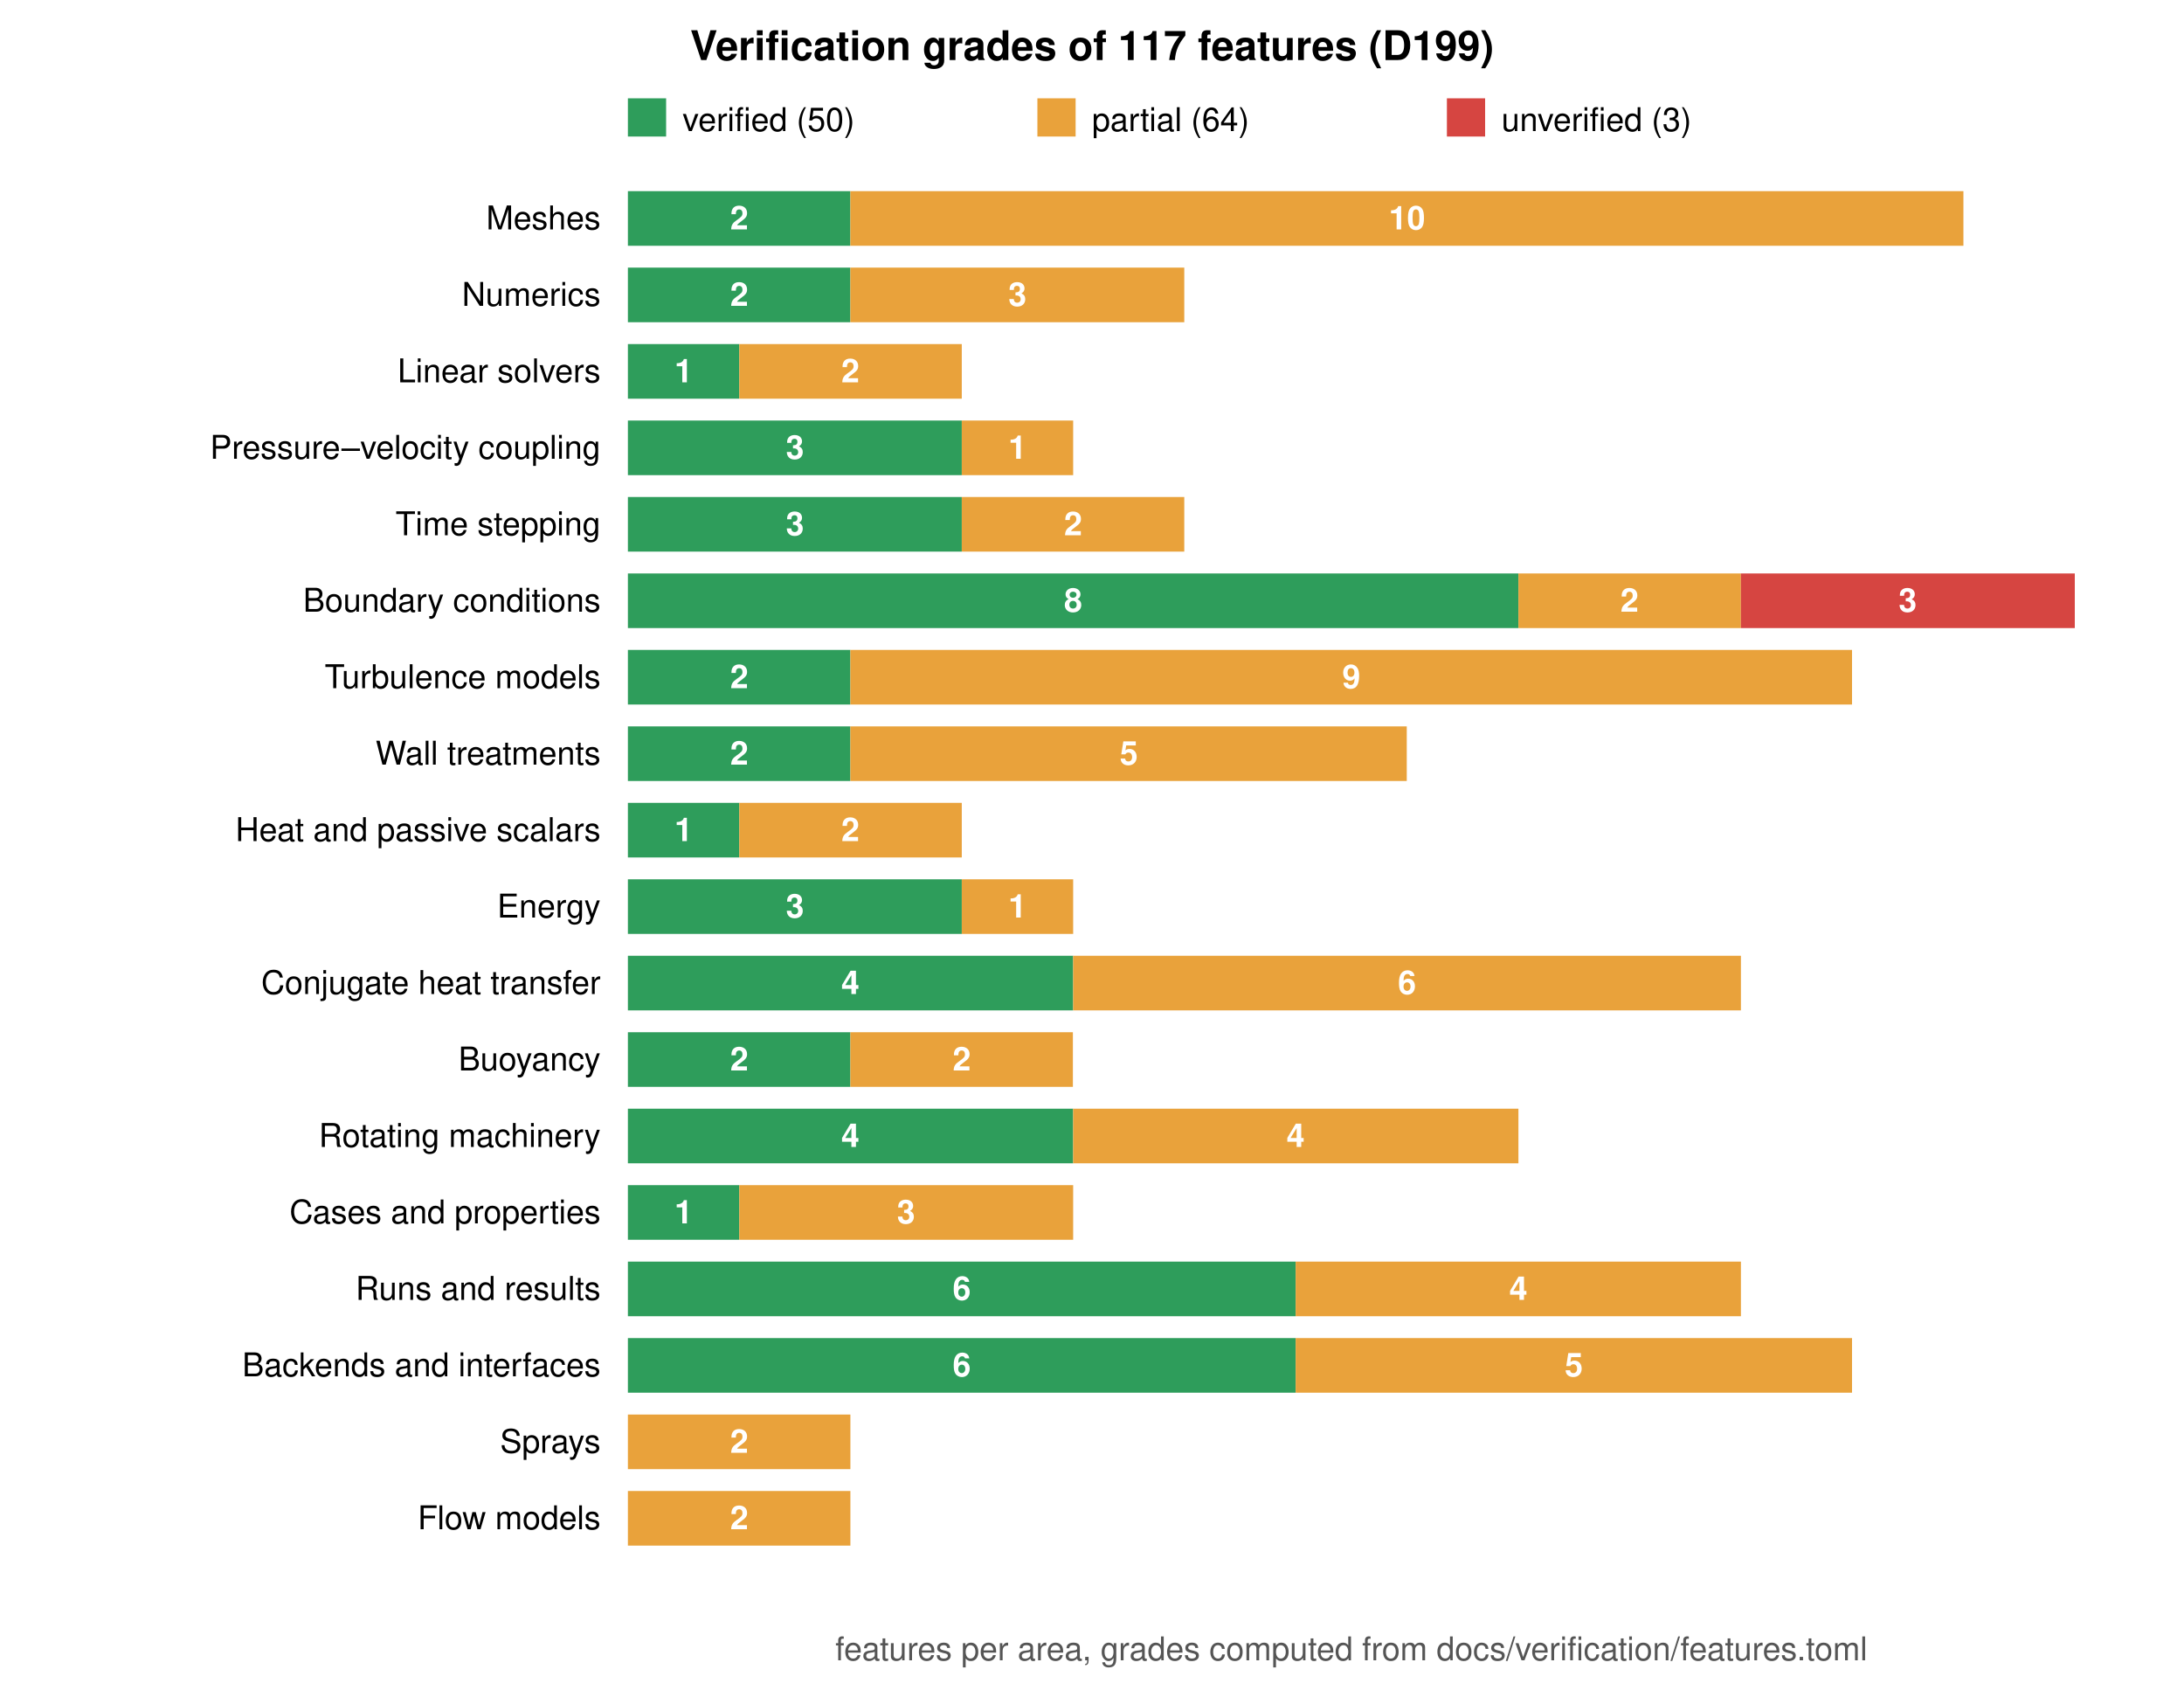
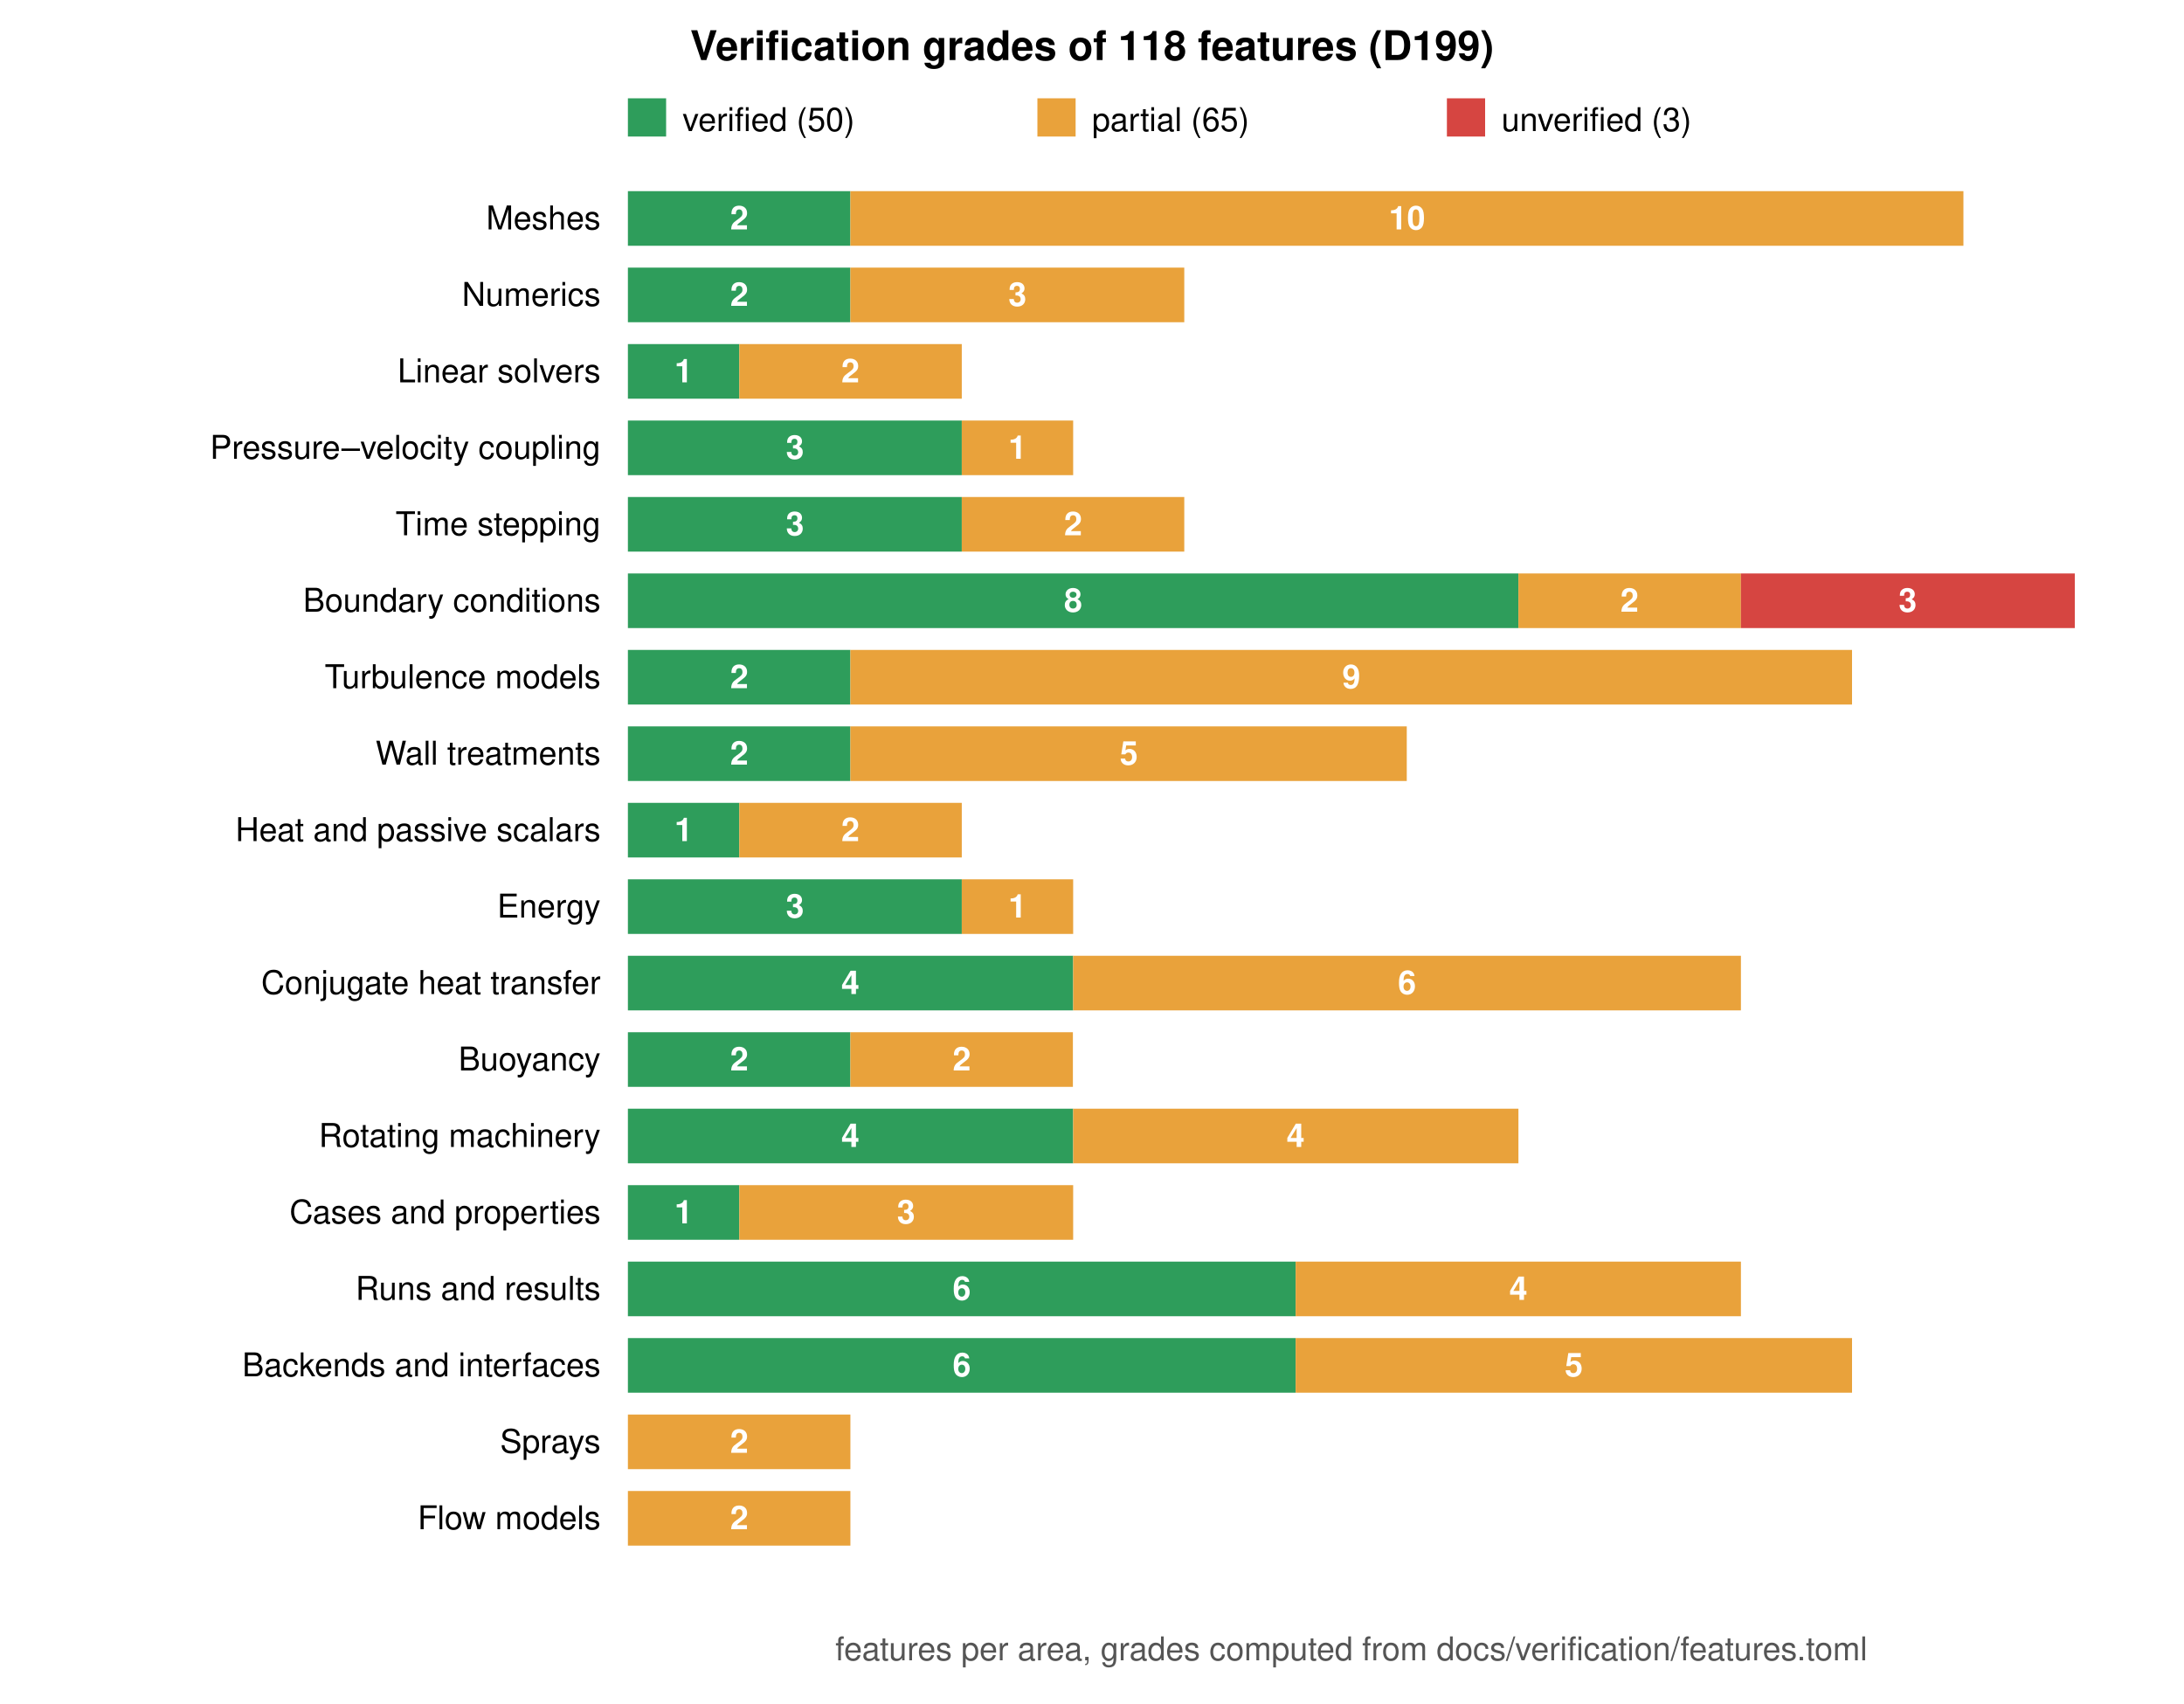
<svg xmlns="http://www.w3.org/2000/svg" viewBox="0 0 800 624" width="800" height="624" font-family="Helvetica, Arial, sans-serif" font-size="12">
  <rect width="800" height="624" fill="white" />
-   <text x="400.0" y="22" text-anchor="middle" font-size="15" font-weight="bold">Verification grades of 117 features (D199)</text>
+   <text x="400.0" y="22" text-anchor="middle" font-size="15" font-weight="bold">Verification grades of 118 features (D199)</text>
  <rect x="230" y="36" width="14" height="14" fill="#2e9d5b" />
  <text x="250" y="48">verified (50)</text>
  <rect x="380" y="36" width="14" height="14" fill="#e9a23b" />
-   <text x="400" y="48">partial (64)</text>
+   <text x="400" y="48">partial (65)</text>
  <rect x="530" y="36" width="14" height="14" fill="#d64541" />
  <text x="550" y="48">unverified (3)</text>
  <text x="220" y="84.0" text-anchor="end">Meshes</text>
  <rect x="230.0" y="70" width="81.5" height="20" fill="#2e9d5b" />
  <text x="270.8" y="84.0" text-anchor="middle" fill="white" font-weight="bold">2</text>
  <rect x="311.5" y="70" width="407.7" height="20" fill="#e9a23b" />
  <text x="515.4" y="84.0" text-anchor="middle" fill="white" font-weight="bold">10</text>
  <text x="220" y="112.0" text-anchor="end">Numerics</text>
  <rect x="230.0" y="98" width="81.5" height="20" fill="#2e9d5b" />
  <text x="270.8" y="112.0" text-anchor="middle" fill="white" font-weight="bold">2</text>
  <rect x="311.5" y="98" width="122.3" height="20" fill="#e9a23b" />
  <text x="372.7" y="112.0" text-anchor="middle" fill="white" font-weight="bold">3</text>
  <text x="220" y="140.0" text-anchor="end">Linear solvers</text>
  <rect x="230.0" y="126" width="40.8" height="20" fill="#2e9d5b" />
  <text x="250.4" y="140.0" text-anchor="middle" fill="white" font-weight="bold">1</text>
  <rect x="270.8" y="126" width="81.5" height="20" fill="#e9a23b" />
  <text x="311.5" y="140.0" text-anchor="middle" fill="white" font-weight="bold">2</text>
  <text x="220" y="168.0" text-anchor="end">Pressure–velocity coupling</text>
  <rect x="230.0" y="154" width="122.3" height="20" fill="#2e9d5b" />
  <text x="291.2" y="168.0" text-anchor="middle" fill="white" font-weight="bold">3</text>
  <rect x="352.3" y="154" width="40.8" height="20" fill="#e9a23b" />
  <text x="372.7" y="168.0" text-anchor="middle" fill="white" font-weight="bold">1</text>
  <text x="220" y="196.0" text-anchor="end">Time stepping</text>
  <rect x="230.0" y="182" width="122.3" height="20" fill="#2e9d5b" />
  <text x="291.2" y="196.0" text-anchor="middle" fill="white" font-weight="bold">3</text>
  <rect x="352.3" y="182" width="81.5" height="20" fill="#e9a23b" />
  <text x="393.1" y="196.0" text-anchor="middle" fill="white" font-weight="bold">2</text>
  <text x="220" y="224.0" text-anchor="end">Boundary conditions</text>
  <rect x="230.0" y="210" width="326.2" height="20" fill="#2e9d5b" />
  <text x="393.1" y="224.0" text-anchor="middle" fill="white" font-weight="bold">8</text>
  <rect x="556.2" y="210" width="81.5" height="20" fill="#e9a23b" />
  <text x="596.9" y="224.0" text-anchor="middle" fill="white" font-weight="bold">2</text>
  <rect x="637.7" y="210" width="122.3" height="20" fill="#d64541" />
  <text x="698.8" y="224.0" text-anchor="middle" fill="white" font-weight="bold">3</text>
  <text x="220" y="252.0" text-anchor="end">Turbulence models</text>
  <rect x="230.0" y="238" width="81.5" height="20" fill="#2e9d5b" />
  <text x="270.8" y="252.0" text-anchor="middle" fill="white" font-weight="bold">2</text>
  <rect x="311.5" y="238" width="366.9" height="20" fill="#e9a23b" />
  <text x="495.0" y="252.0" text-anchor="middle" fill="white" font-weight="bold">9</text>
  <text x="220" y="280.0" text-anchor="end">Wall treatments</text>
  <rect x="230.0" y="266" width="81.5" height="20" fill="#2e9d5b" />
  <text x="270.8" y="280.0" text-anchor="middle" fill="white" font-weight="bold">2</text>
  <rect x="311.5" y="266" width="203.8" height="20" fill="#e9a23b" />
  <text x="413.5" y="280.0" text-anchor="middle" fill="white" font-weight="bold">5</text>
  <text x="220" y="308.0" text-anchor="end">Heat and passive scalars</text>
  <rect x="230.0" y="294" width="40.8" height="20" fill="#2e9d5b" />
  <text x="250.4" y="308.0" text-anchor="middle" fill="white" font-weight="bold">1</text>
  <rect x="270.8" y="294" width="81.5" height="20" fill="#e9a23b" />
  <text x="311.5" y="308.0" text-anchor="middle" fill="white" font-weight="bold">2</text>
  <text x="220" y="336.0" text-anchor="end">Energy</text>
  <rect x="230.0" y="322" width="122.3" height="20" fill="#2e9d5b" />
  <text x="291.2" y="336.0" text-anchor="middle" fill="white" font-weight="bold">3</text>
  <rect x="352.3" y="322" width="40.8" height="20" fill="#e9a23b" />
  <text x="372.7" y="336.0" text-anchor="middle" fill="white" font-weight="bold">1</text>
  <text x="220" y="364.0" text-anchor="end">Conjugate heat transfer</text>
  <rect x="230.0" y="350" width="163.1" height="20" fill="#2e9d5b" />
  <text x="311.5" y="364.0" text-anchor="middle" fill="white" font-weight="bold">4</text>
  <rect x="393.1" y="350" width="244.6" height="20" fill="#e9a23b" />
  <text x="515.4" y="364.0" text-anchor="middle" fill="white" font-weight="bold">6</text>
  <text x="220" y="392.0" text-anchor="end">Buoyancy</text>
  <rect x="230.0" y="378" width="81.5" height="20" fill="#2e9d5b" />
  <text x="270.8" y="392.0" text-anchor="middle" fill="white" font-weight="bold">2</text>
  <rect x="311.5" y="378" width="81.5" height="20" fill="#e9a23b" />
  <text x="352.3" y="392.0" text-anchor="middle" fill="white" font-weight="bold">2</text>
  <text x="220" y="420.0" text-anchor="end">Rotating machinery</text>
  <rect x="230.0" y="406" width="163.1" height="20" fill="#2e9d5b" />
  <text x="311.5" y="420.0" text-anchor="middle" fill="white" font-weight="bold">4</text>
  <rect x="393.1" y="406" width="163.1" height="20" fill="#e9a23b" />
  <text x="474.6" y="420.0" text-anchor="middle" fill="white" font-weight="bold">4</text>
  <text x="220" y="448.0" text-anchor="end">Cases and properties</text>
  <rect x="230.0" y="434" width="40.8" height="20" fill="#2e9d5b" />
  <text x="250.4" y="448.0" text-anchor="middle" fill="white" font-weight="bold">1</text>
  <rect x="270.8" y="434" width="122.3" height="20" fill="#e9a23b" />
  <text x="331.9" y="448.0" text-anchor="middle" fill="white" font-weight="bold">3</text>
  <text x="220" y="476.0" text-anchor="end">Runs and results</text>
  <rect x="230.0" y="462" width="244.6" height="20" fill="#2e9d5b" />
  <text x="352.3" y="476.0" text-anchor="middle" fill="white" font-weight="bold">6</text>
  <rect x="474.6" y="462" width="163.1" height="20" fill="#e9a23b" />
  <text x="556.2" y="476.0" text-anchor="middle" fill="white" font-weight="bold">4</text>
  <text x="220" y="504.0" text-anchor="end">Backends and interfaces</text>
  <rect x="230.0" y="490" width="244.6" height="20" fill="#2e9d5b" />
  <text x="352.3" y="504.0" text-anchor="middle" fill="white" font-weight="bold">6</text>
  <rect x="474.6" y="490" width="203.8" height="20" fill="#e9a23b" />
  <text x="576.5" y="504.0" text-anchor="middle" fill="white" font-weight="bold">5</text>
  <text x="220" y="532.0" text-anchor="end">Sprays</text>
  <rect x="230.0" y="518" width="81.5" height="20" fill="#e9a23b" />
  <text x="270.8" y="532.0" text-anchor="middle" fill="white" font-weight="bold">2</text>
  <text x="220" y="560.0" text-anchor="end">Flow models</text>
  <rect x="230.0" y="546" width="81.5" height="20" fill="#e9a23b" />
  <text x="270.8" y="560.0" text-anchor="middle" fill="white" font-weight="bold">2</text>
  <text x="495.0" y="608" text-anchor="middle" fill="#555">features per area, grades computed from docs/verification/features.toml</text>
</svg>
